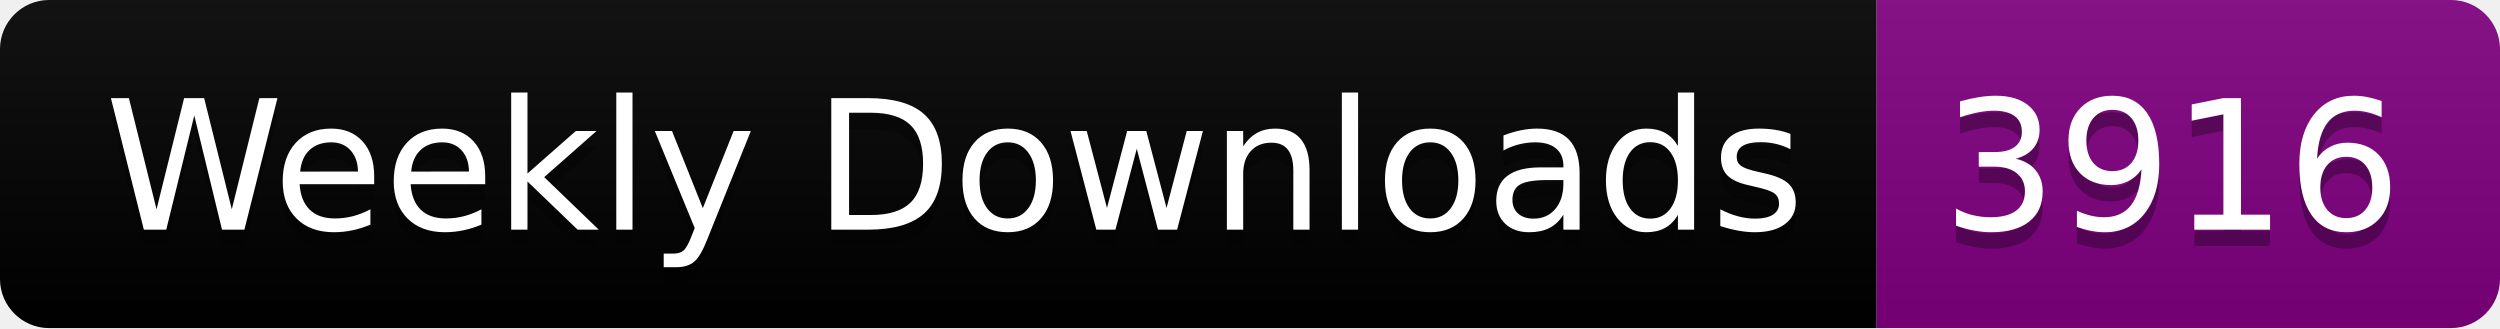
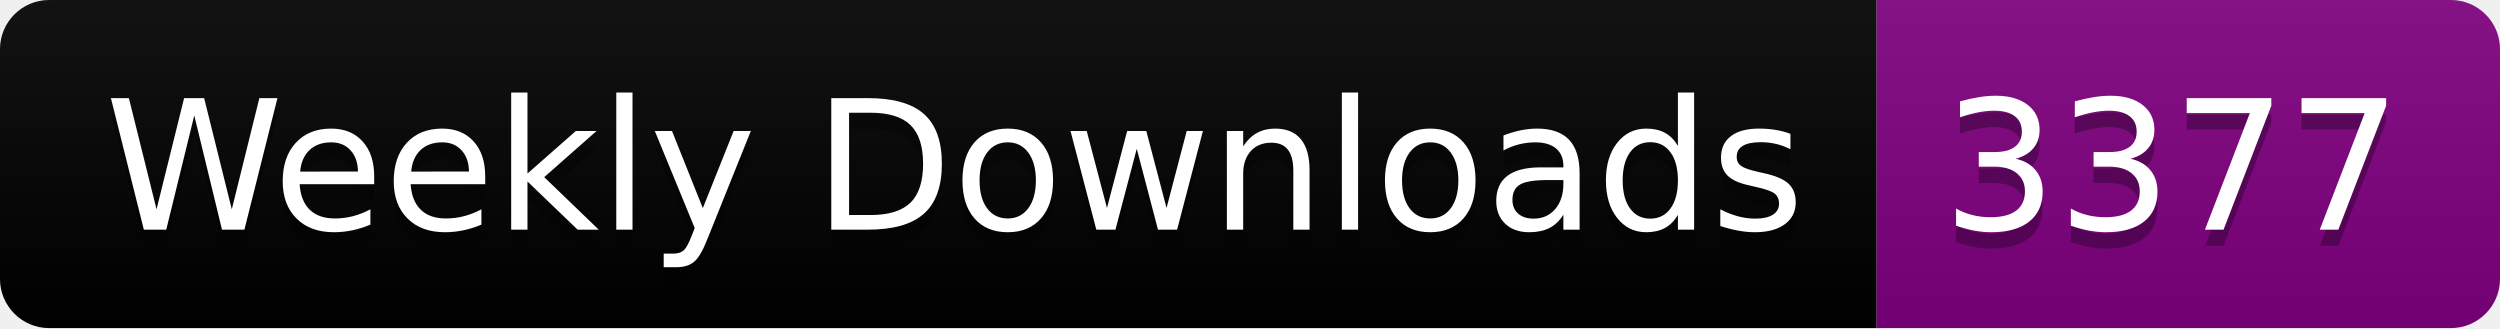
<svg xmlns="http://www.w3.org/2000/svg" width="152.4" height="20">
  <linearGradient id="smooth" x2="0" y2="100%">
    <stop offset="0" stop-color="#bbb" stop-opacity=".1" />
    <stop offset="1" stop-opacity=".1" />
  </linearGradient>
  <clipPath id="round">
    <rect width="152.4" height="20" rx="3" fill="#fff" />
  </clipPath>
  <g clip-path="url(#round)">
    <rect width="114.4" height="20" fill="black" />
    <rect x="114.4" width="38.0" height="20" fill="purple" />
    <rect width="152.4" height="20" fill="url(#smooth)" />
  </g>
  <g fill="#fff" text-anchor="middle" font-family="DejaVu Sans,Verdana,Geneva,sans-serif" font-size="110">
    <text x="582.0" y="150" fill="#010101" fill-opacity=".3" transform="scale(0.1)" textLength="1044.0" lengthAdjust="spacing">Weekly Downloads</text>
    <text x="582.0" y="140" transform="scale(0.1)" textLength="1044.0" lengthAdjust="spacing">Weekly Downloads</text>
-     <text x="1324.0" y="150" fill="#010101" fill-opacity=".3" transform="scale(0.1)" textLength="280.0" lengthAdjust="spacing">3916</text>
-     <text x="1324.0" y="140" transform="scale(0.1)" textLength="280.0" lengthAdjust="spacing">3916</text>
+     <text x="1324.0" y="150" fill="#010101" fill-opacity=".3" transform="scale(0.1)" textLength="280.0" lengthAdjust="spacing">3377</text>
+     <text x="1324.0" y="140" transform="scale(0.1)" textLength="280.0" lengthAdjust="spacing">3377</text>
  </g>
</svg>
